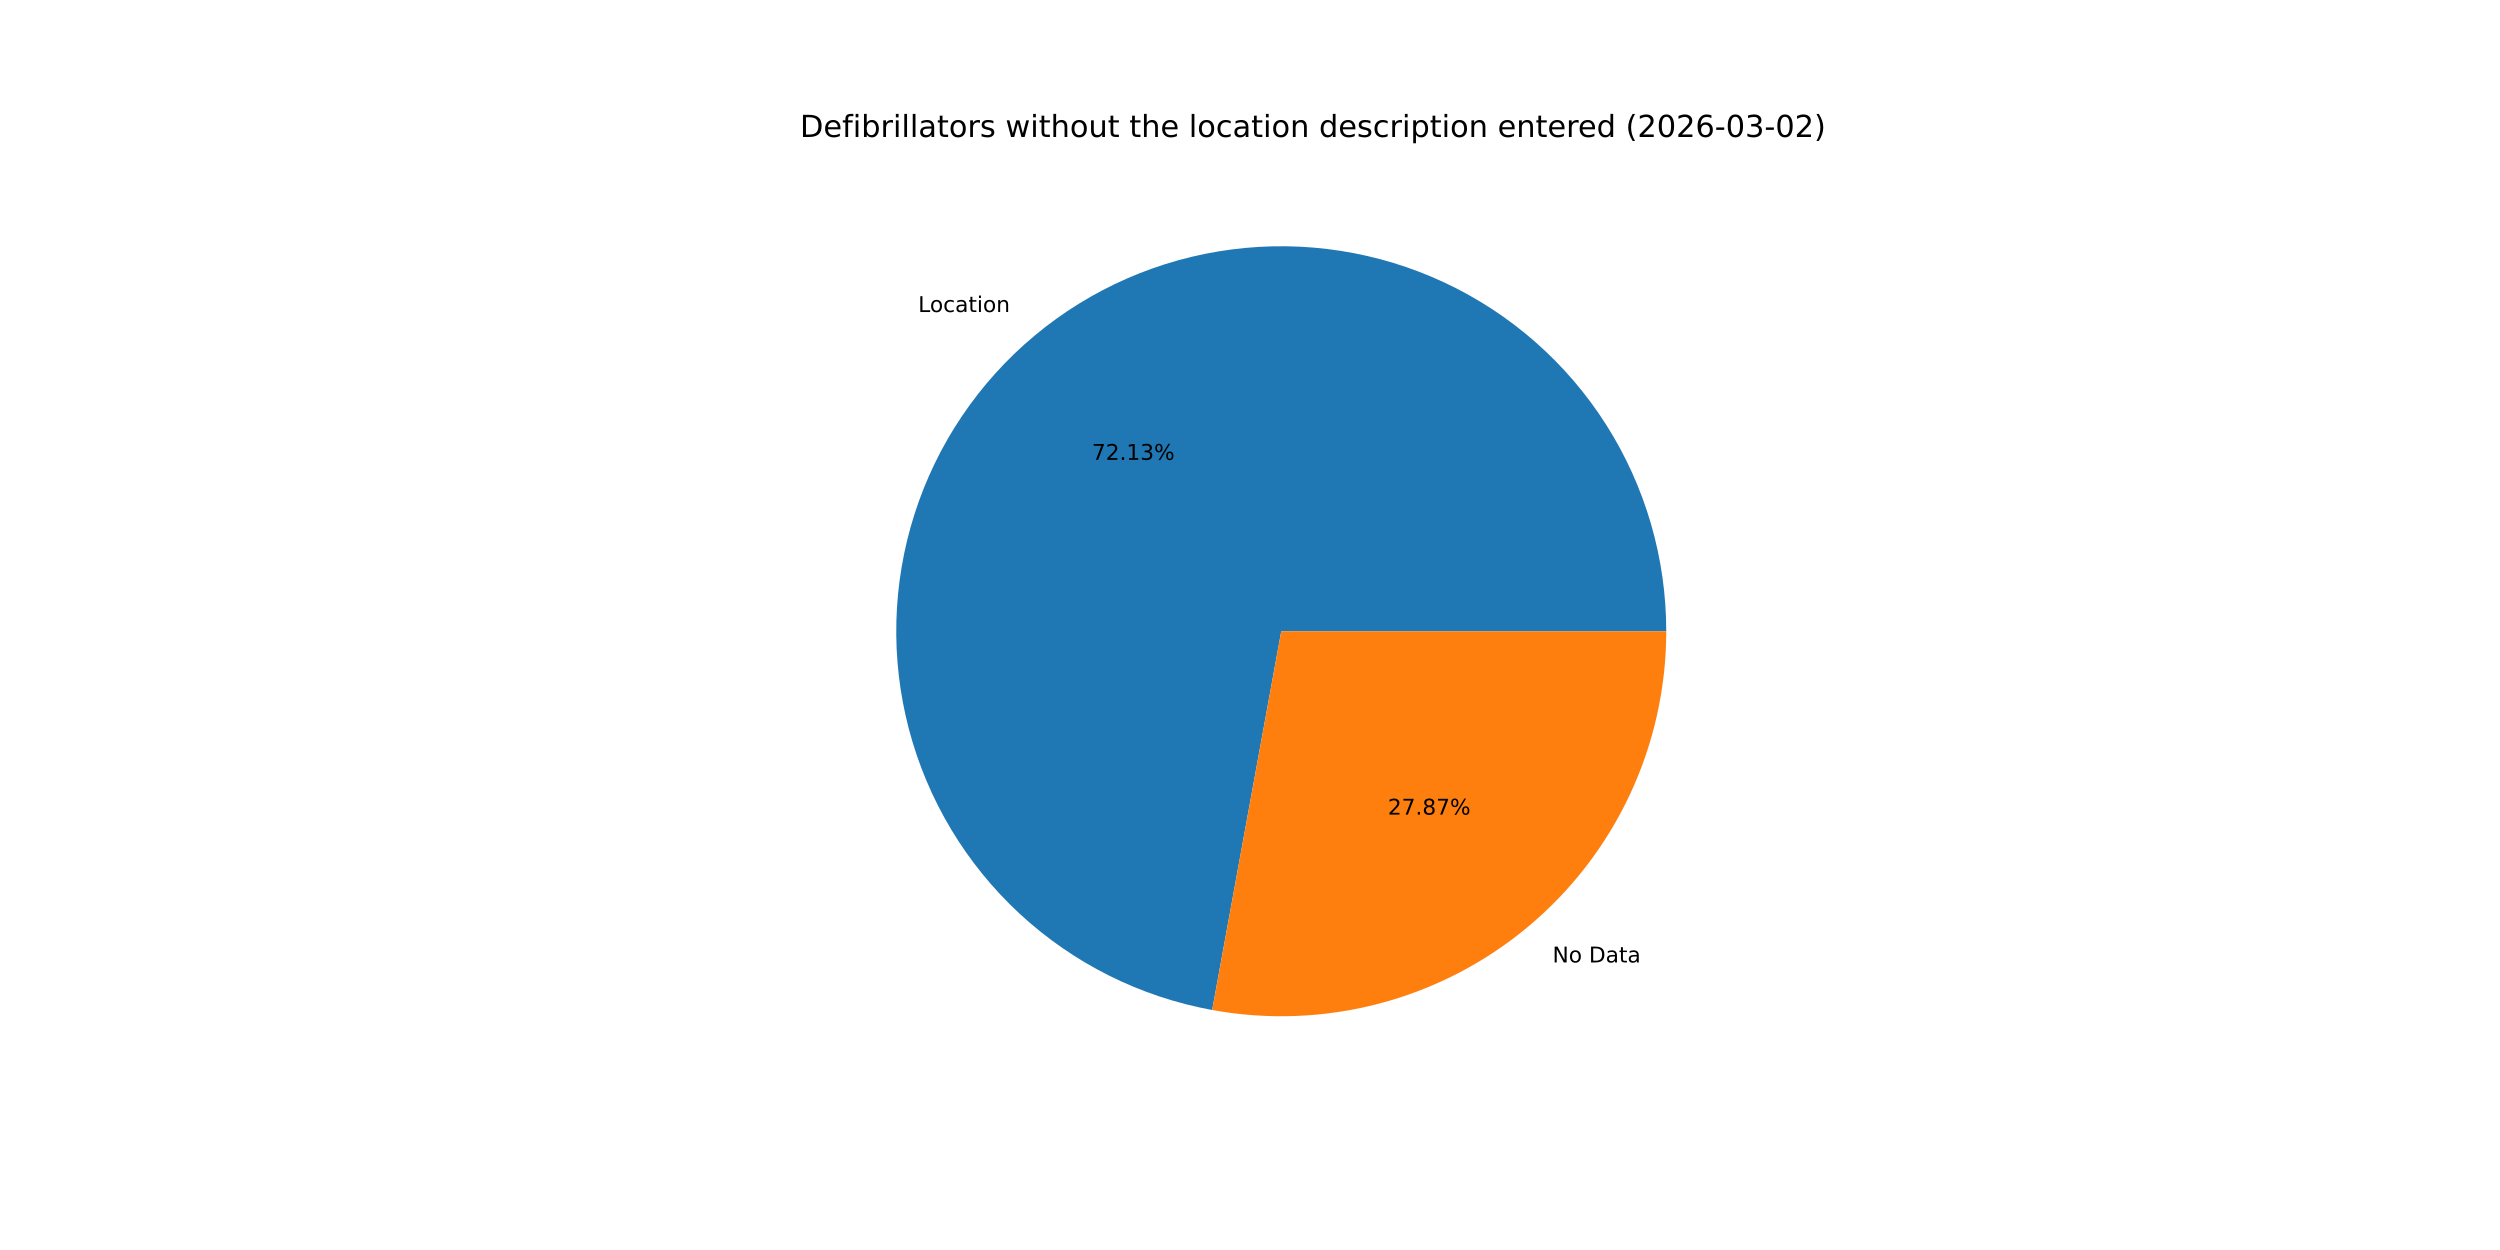
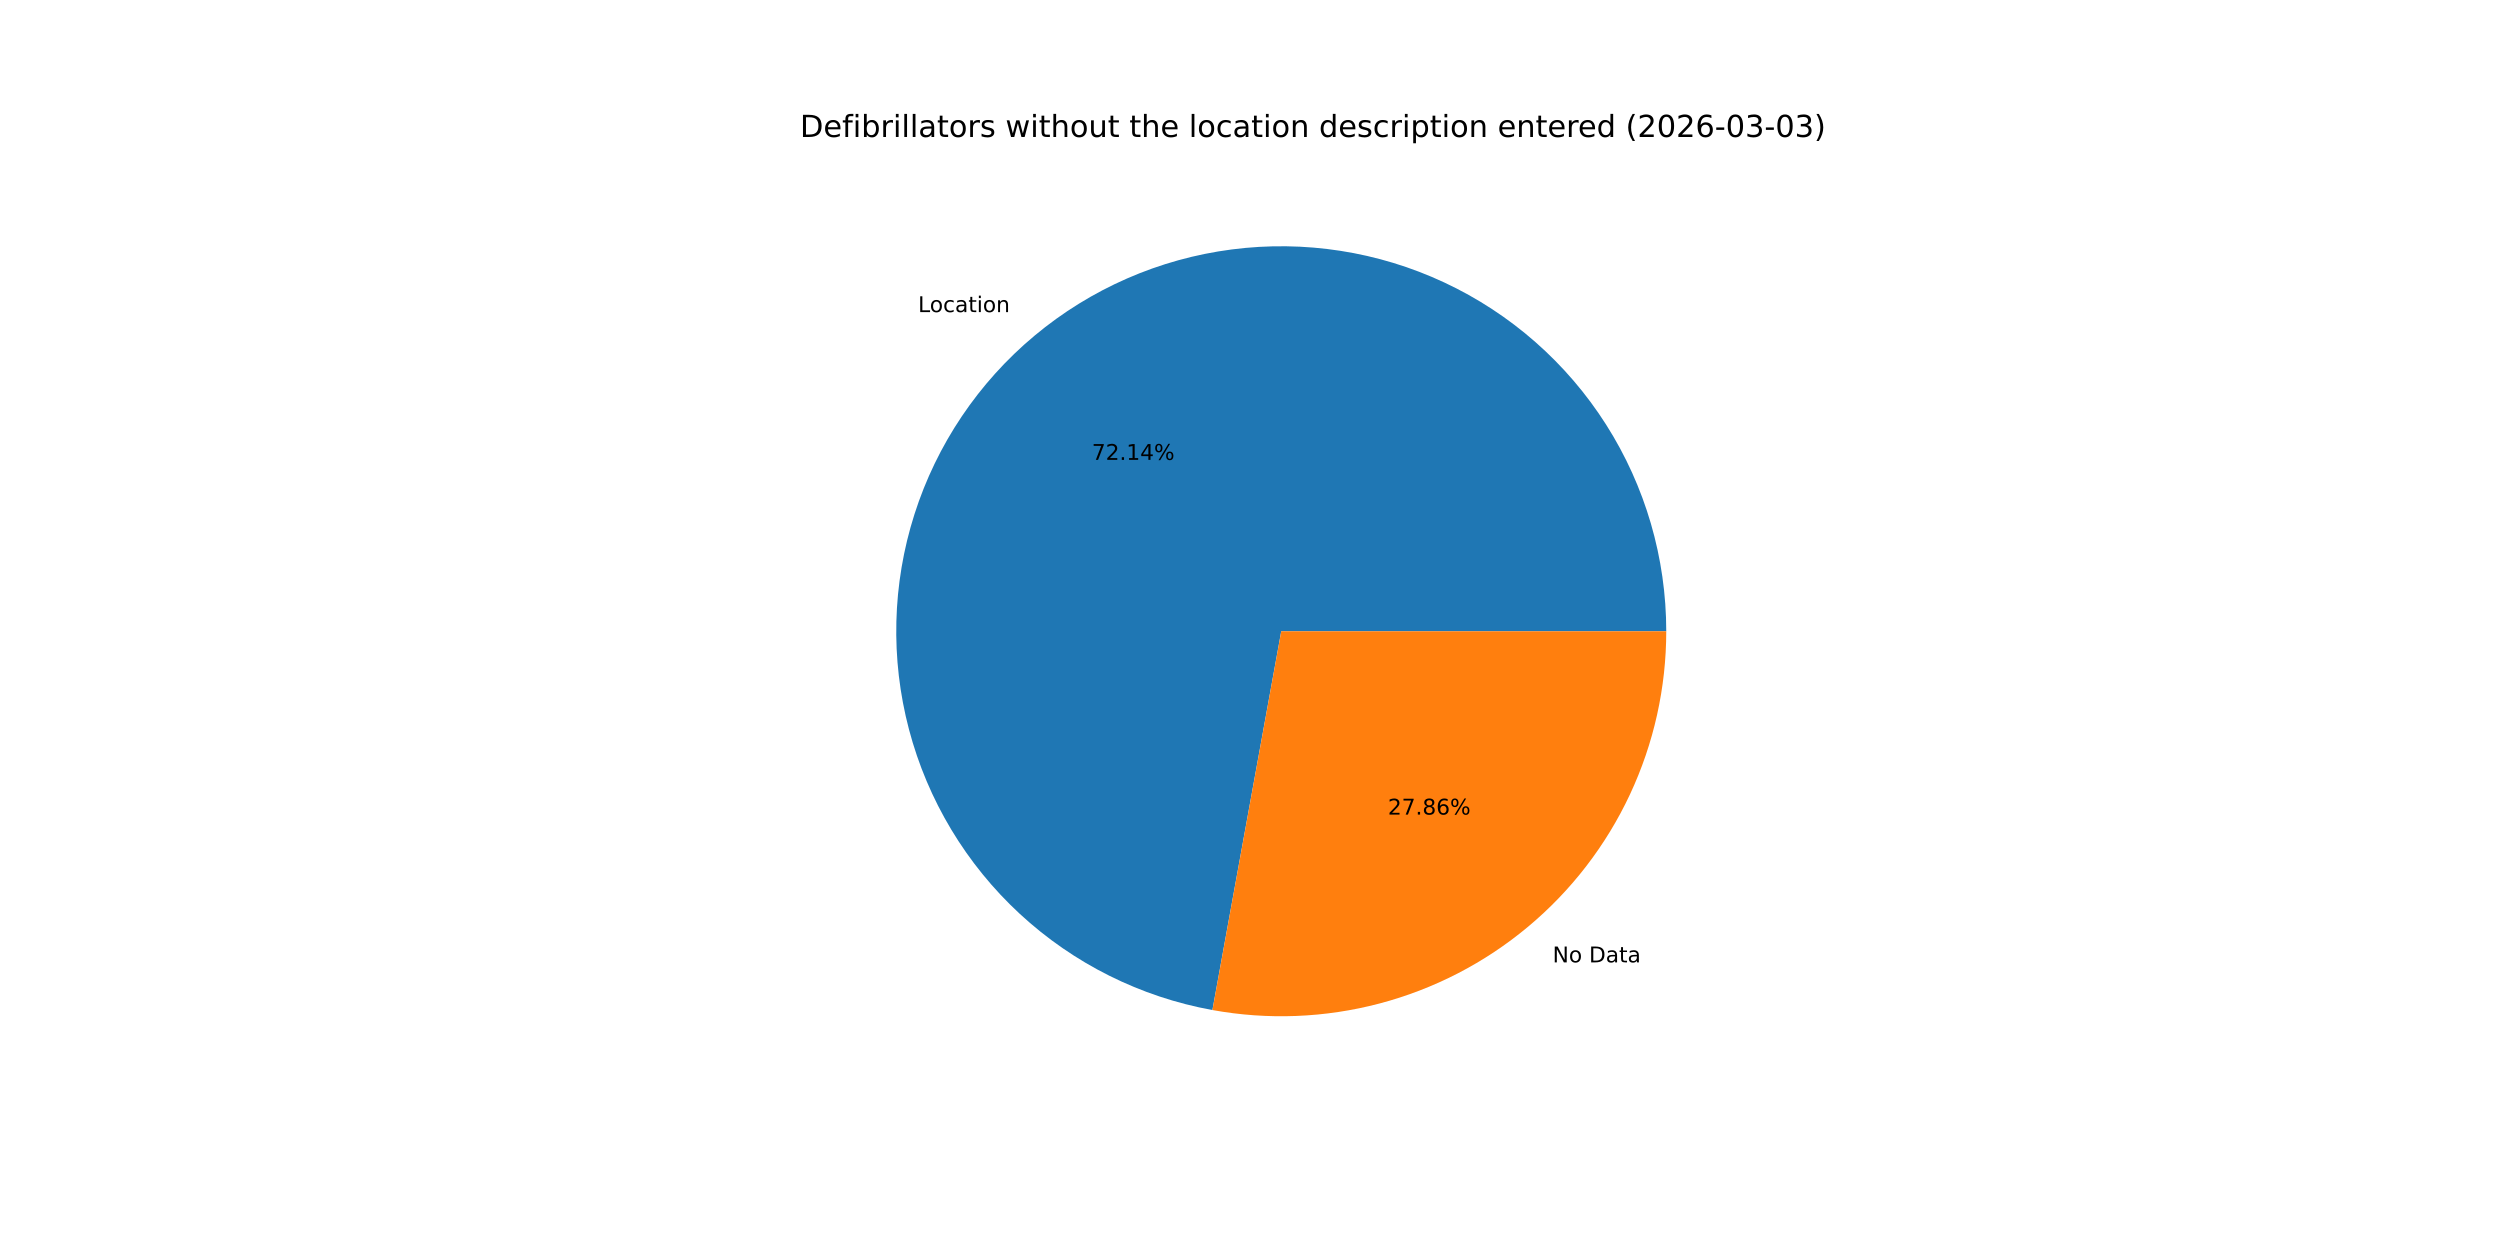
<svg xmlns="http://www.w3.org/2000/svg" xmlns:xlink="http://www.w3.org/1999/xlink" width="1152pt" height="576pt" viewBox="0 0 1152 576" version="1.1">
  <defs>
    <style type="text/css">*{stroke-linejoin: round; stroke-linecap: butt}</style>
  </defs>
  <g id="figure_1">
    <g id="patch_1">
      <path d="M 0 576  L 1152 576  L 1152 0  L 0 0  z " style="fill: #ffffff" />
    </g>
    <g id="axes_1">
      <g id="patch_2">
-         <path d="M 767.808 290.88  C 767.808 257.157 758.193 224.123 740.094 195.668  C 721.995 167.213 696.153 144.5 665.61 130.203  C 635.068 115.907 601.073 110.611 567.629 114.939  C 534.185 119.268 502.658 133.044 476.761 154.645  C 450.865 176.247 431.657 204.791 421.399 236.916  C 411.141 269.041 410.252 303.434 418.838 336.046  C 427.423 368.658 445.132 398.155 469.878 421.065  C 494.625 443.975 525.398 459.36 558.574 465.41  L 590.4 290.88  z " style="fill: #1f77b4" />
+         <path d="M 767.808 290.88  C 767.808 257.152 758.19 224.114 740.087 195.657  C 721.983 167.199 696.135 144.486 665.586 130.192  C 635.037 115.898 601.036 110.608 567.589 114.945  C 534.141 119.281 502.614 133.068 476.72 154.68  C 450.827 176.292 431.626 204.846 421.378 236.979  C 411.131 269.113 410.257 303.511 418.858 336.124  C 427.46 368.736 445.185 398.229 469.947 421.129  C 494.709 444.029 525.496 459.399 558.68 465.429  L 590.4 290.88  z " style="fill: #1f77b4" />
      </g>
      <g id="patch_3">
-         <path d="M 558.574 465.41  C 584.145 470.073 610.43 469.06 635.566 462.442  C 660.702 455.825 684.079 443.764 704.039 427.115  C 723.998 410.465 740.058 389.631 751.077 366.09  C 762.096 342.549 767.808 316.872 767.808 290.88  L 590.4 290.88  z " style="fill: #ff7f0e" />
+         <path d="M 558.68 465.429  C 584.244 470.075 610.52 469.048 635.644 462.422  C 660.768 455.795 684.132 443.73 704.08 427.08  C 724.028 410.431 740.076 389.6 751.088 366.066  C 762.1 342.532 767.808 316.863 767.808 290.88  L 590.4 290.88  z " style="fill: #ff7f0e" />
      </g>
      <g id="matplotlib.axis_1" />
      <g id="matplotlib.axis_2" />
      <g id="text_1">
-         <g transform="translate(423.1007 143.7813) scale(0.1 -0.1)">
+         <g transform="translate(423.0553 143.8191) scale(0.1 -0.1)">
          <defs>
            <path id="DejaVuSans-4c" d="M 628 4666  L 1259 4666  L 1259 531  L 3531 531  L 3531 0  L 628 0  L 628 4666  z " transform="scale(0.015625)" />
            <path id="DejaVuSans-6f" d="M 1959 3097  Q 1497 3097 1228 2736  Q 959 2375 959 1747  Q 959 1119 1226 758  Q 1494 397 1959 397  Q 2419 397 2687 759  Q 2956 1122 2956 1747  Q 2956 2369 2687 2733  Q 2419 3097 1959 3097  z M 1959 3584  Q 2709 3584 3137 3096  Q 3566 2609 3566 1747  Q 3566 888 3137 398  Q 2709 -91 1959 -91  Q 1206 -91 779 398  Q 353 888 353 1747  Q 353 2609 779 3096  Q 1206 3584 1959 3584  z " transform="scale(0.015625)" />
            <path id="DejaVuSans-63" d="M 3122 3366  L 3122 2828  Q 2878 2963 2633 3030  Q 2388 3097 2138 3097  Q 1578 3097 1268 2742  Q 959 2388 959 1747  Q 959 1106 1268 751  Q 1578 397 2138 397  Q 2388 397 2633 464  Q 2878 531 3122 666  L 3122 134  Q 2881 22 2623 -34  Q 2366 -91 2075 -91  Q 1284 -91 818 406  Q 353 903 353 1747  Q 353 2603 823 3093  Q 1294 3584 2113 3584  Q 2378 3584 2631 3529  Q 2884 3475 3122 3366  z " transform="scale(0.015625)" />
            <path id="DejaVuSans-61" d="M 2194 1759  Q 1497 1759 1228 1600  Q 959 1441 959 1056  Q 959 750 1161 570  Q 1363 391 1709 391  Q 2188 391 2477 730  Q 2766 1069 2766 1631  L 2766 1759  L 2194 1759  z M 3341 1997  L 3341 0  L 2766 0  L 2766 531  Q 2569 213 2275 61  Q 1981 -91 1556 -91  Q 1019 -91 701 211  Q 384 513 384 1019  Q 384 1609 779 1909  Q 1175 2209 1959 2209  L 2766 2209  L 2766 2266  Q 2766 2663 2505 2880  Q 2244 3097 1772 3097  Q 1472 3097 1187 3025  Q 903 2953 641 2809  L 641 3341  Q 956 3463 1253 3523  Q 1550 3584 1831 3584  Q 2591 3584 2966 3190  Q 3341 2797 3341 1997  z " transform="scale(0.015625)" />
            <path id="DejaVuSans-74" d="M 1172 4494  L 1172 3500  L 2356 3500  L 2356 3053  L 1172 3053  L 1172 1153  Q 1172 725 1289 603  Q 1406 481 1766 481  L 2356 481  L 2356 0  L 1766 0  Q 1100 0 847 248  Q 594 497 594 1153  L 594 3053  L 172 3053  L 172 3500  L 594 3500  L 594 4494  L 1172 4494  z " transform="scale(0.015625)" />
            <path id="DejaVuSans-69" d="M 603 3500  L 1178 3500  L 1178 0  L 603 0  L 603 3500  z M 603 4863  L 1178 4863  L 1178 4134  L 603 4134  L 603 4863  z " transform="scale(0.015625)" />
            <path id="DejaVuSans-6e" d="M 3513 2113  L 3513 0  L 2938 0  L 2938 2094  Q 2938 2591 2744 2837  Q 2550 3084 2163 3084  Q 1697 3084 1428 2787  Q 1159 2491 1159 1978  L 1159 0  L 581 0  L 581 3500  L 1159 3500  L 1159 2956  Q 1366 3272 1645 3428  Q 1925 3584 2291 3584  Q 2894 3584 3203 3211  Q 3513 2838 3513 2113  z " transform="scale(0.015625)" />
          </defs>
          <use xlink:href="#DejaVuSans-4c" />
          <use xlink:href="#DejaVuSans-6f" x="53.963" />
          <use xlink:href="#DejaVuSans-63" x="115.145" />
          <use xlink:href="#DejaVuSans-61" x="170.125" />
          <use xlink:href="#DejaVuSans-74" x="231.404" />
          <use xlink:href="#DejaVuSans-69" x="270.613" />
          <use xlink:href="#DejaVuSans-6f" x="298.396" />
          <use xlink:href="#DejaVuSans-6e" x="359.578" />
        </g>
      </g>
      <g id="text_2">
-         <g transform="translate(503.152 211.8986) scale(0.1 -0.1)">
+         <g transform="translate(503.1273 211.9192) scale(0.1 -0.1)">
          <defs>
            <path id="DejaVuSans-37" d="M 525 4666  L 3525 4666  L 3525 4397  L 1831 0  L 1172 0  L 2766 4134  L 525 4134  L 525 4666  z " transform="scale(0.015625)" />
            <path id="DejaVuSans-32" d="M 1228 531  L 3431 531  L 3431 0  L 469 0  L 469 531  Q 828 903 1448 1529  Q 2069 2156 2228 2338  Q 2531 2678 2651 2914  Q 2772 3150 2772 3378  Q 2772 3750 2511 3984  Q 2250 4219 1831 4219  Q 1534 4219 1204 4116  Q 875 4013 500 3803  L 500 4441  Q 881 4594 1212 4672  Q 1544 4750 1819 4750  Q 2544 4750 2975 4387  Q 3406 4025 3406 3419  Q 3406 3131 3298 2873  Q 3191 2616 2906 2266  Q 2828 2175 2409 1742  Q 1991 1309 1228 531  z " transform="scale(0.015625)" />
            <path id="DejaVuSans-2e" d="M 684 794  L 1344 794  L 1344 0  L 684 0  L 684 794  z " transform="scale(0.015625)" />
            <path id="DejaVuSans-31" d="M 794 531  L 1825 531  L 1825 4091  L 703 3866  L 703 4441  L 1819 4666  L 2450 4666  L 2450 531  L 3481 531  L 3481 0  L 794 0  L 794 531  z " transform="scale(0.015625)" />
-             <path id="DejaVuSans-33" d="M 2597 2516  Q 3050 2419 3304 2112  Q 3559 1806 3559 1356  Q 3559 666 3084 287  Q 2609 -91 1734 -91  Q 1441 -91 1130 -33  Q 819 25 488 141  L 488 750  Q 750 597 1062 519  Q 1375 441 1716 441  Q 2309 441 2620 675  Q 2931 909 2931 1356  Q 2931 1769 2642 2001  Q 2353 2234 1838 2234  L 1294 2234  L 1294 2753  L 1863 2753  Q 2328 2753 2575 2939  Q 2822 3125 2822 3475  Q 2822 3834 2567 4026  Q 2313 4219 1838 4219  Q 1578 4219 1281 4162  Q 984 4106 628 3988  L 628 4550  Q 988 4650 1302 4700  Q 1616 4750 1894 4750  Q 2613 4750 3031 4423  Q 3450 4097 3450 3541  Q 3450 3153 3228 2886  Q 3006 2619 2597 2516  z " transform="scale(0.015625)" />
+             <path id="DejaVuSans-34" d="M 2419 4116  L 825 1625  L 2419 1625  L 2419 4116  z M 2253 4666  L 3047 4666  L 3047 1625  L 3713 1625  L 3713 1100  L 3047 1100  L 3047 0  L 2419 0  L 2419 1100  L 313 1100  L 313 1709  L 2253 4666  z " transform="scale(0.015625)" />
            <path id="DejaVuSans-25" d="M 4653 2053  Q 4381 2053 4226 1822  Q 4072 1591 4072 1178  Q 4072 772 4226 539  Q 4381 306 4653 306  Q 4919 306 5073 539  Q 5228 772 5228 1178  Q 5228 1588 5073 1820  Q 4919 2053 4653 2053  z M 4653 2450  Q 5147 2450 5437 2106  Q 5728 1763 5728 1178  Q 5728 594 5436 251  Q 5144 -91 4653 -91  Q 4153 -91 3862 251  Q 3572 594 3572 1178  Q 3572 1766 3864 2108  Q 4156 2450 4653 2450  z M 1428 4353  Q 1159 4353 1004 4120  Q 850 3888 850 3481  Q 850 3069 1003 2837  Q 1156 2606 1428 2606  Q 1700 2606 1854 2837  Q 2009 3069 2009 3481  Q 2009 3884 1853 4118  Q 1697 4353 1428 4353  z M 4250 4750  L 4750 4750  L 1831 -91  L 1331 -91  L 4250 4750  z M 1428 4750  Q 1922 4750 2215 4408  Q 2509 4066 2509 3481  Q 2509 2891 2217 2550  Q 1925 2209 1428 2209  Q 931 2209 642 2551  Q 353 2894 353 3481  Q 353 4063 643 4406  Q 934 4750 1428 4750  z " transform="scale(0.015625)" />
          </defs>
          <use xlink:href="#DejaVuSans-37" />
          <use xlink:href="#DejaVuSans-32" x="63.623" />
          <use xlink:href="#DejaVuSans-2e" x="127.246" />
          <use xlink:href="#DejaVuSans-31" x="159.033" />
-           <use xlink:href="#DejaVuSans-33" x="222.656" />
+           <use xlink:href="#DejaVuSans-34" x="222.656" />
          <use xlink:href="#DejaVuSans-25" x="286.279" />
        </g>
      </g>
      <g id="text_3">
-         <g transform="translate(715.4025 443.4974) scale(0.1 -0.1)">
+         <g transform="translate(715.4477 443.4597) scale(0.1 -0.1)">
          <defs>
            <path id="DejaVuSans-4e" d="M 628 4666  L 1478 4666  L 3547 763  L 3547 4666  L 4159 4666  L 4159 0  L 3309 0  L 1241 3903  L 1241 0  L 628 0  L 628 4666  z " transform="scale(0.015625)" />
            <path id="DejaVuSans-20" transform="scale(0.015625)" />
            <path id="DejaVuSans-44" d="M 1259 4147  L 1259 519  L 2022 519  Q 2988 519 3436 956  Q 3884 1394 3884 2338  Q 3884 3275 3436 3711  Q 2988 4147 2022 4147  L 1259 4147  z M 628 4666  L 1925 4666  Q 3281 4666 3915 4102  Q 4550 3538 4550 2338  Q 4550 1131 3912 565  Q 3275 0 1925 0  L 628 0  L 628 4666  z " transform="scale(0.015625)" />
          </defs>
          <use xlink:href="#DejaVuSans-4e" />
          <use xlink:href="#DejaVuSans-6f" x="74.805" />
          <use xlink:href="#DejaVuSans-20" x="135.986" />
          <use xlink:href="#DejaVuSans-44" x="167.773" />
          <use xlink:href="#DejaVuSans-61" x="244.775" />
          <use xlink:href="#DejaVuSans-74" x="306.055" />
          <use xlink:href="#DejaVuSans-61" x="345.264" />
        </g>
      </g>
      <g id="text_4">
-         <g transform="translate(639.5183 375.3801) scale(0.1 -0.1)">
+         <g transform="translate(639.543 375.3595) scale(0.1 -0.1)">
          <defs>
            <path id="DejaVuSans-38" d="M 2034 2216  Q 1584 2216 1326 1975  Q 1069 1734 1069 1313  Q 1069 891 1326 650  Q 1584 409 2034 409  Q 2484 409 2743 651  Q 3003 894 3003 1313  Q 3003 1734 2745 1975  Q 2488 2216 2034 2216  z M 1403 2484  Q 997 2584 770 2862  Q 544 3141 544 3541  Q 544 4100 942 4425  Q 1341 4750 2034 4750  Q 2731 4750 3128 4425  Q 3525 4100 3525 3541  Q 3525 3141 3298 2862  Q 3072 2584 2669 2484  Q 3125 2378 3379 2068  Q 3634 1759 3634 1313  Q 3634 634 3220 271  Q 2806 -91 2034 -91  Q 1263 -91 848 271  Q 434 634 434 1313  Q 434 1759 690 2068  Q 947 2378 1403 2484  z M 1172 3481  Q 1172 3119 1398 2916  Q 1625 2713 2034 2713  Q 2441 2713 2670 2916  Q 2900 3119 2900 3481  Q 2900 3844 2670 4047  Q 2441 4250 2034 4250  Q 1625 4250 1398 4047  Q 1172 3844 1172 3481  z " transform="scale(0.015625)" />
+             <path id="DejaVuSans-36" d="M 2113 2584  Q 1688 2584 1439 2293  Q 1191 2003 1191 1497  Q 1191 994 1439 701  Q 1688 409 2113 409  Q 2538 409 2786 701  Q 3034 994 3034 1497  Q 3034 2003 2786 2293  Q 2538 2584 2113 2584  z M 3366 4563  L 3366 3988  Q 3128 4100 2886 4159  Q 2644 4219 2406 4219  Q 1781 4219 1451 3797  Q 1122 3375 1075 2522  Q 1259 2794 1537 2939  Q 1816 3084 2150 3084  Q 2853 3084 3261 2657  Q 3669 2231 3669 1497  Q 3669 778 3244 343  Q 2819 -91 2113 -91  Q 1303 -91 875 529  Q 447 1150 447 2328  Q 447 3434 972 4092  Q 1497 4750 2381 4750  Q 2619 4750 2861 4703  Q 3103 4656 3366 4563  z " transform="scale(0.015625)" />
          </defs>
          <use xlink:href="#DejaVuSans-32" />
          <use xlink:href="#DejaVuSans-37" x="63.623" />
          <use xlink:href="#DejaVuSans-2e" x="127.246" />
          <use xlink:href="#DejaVuSans-38" x="159.033" />
-           <use xlink:href="#DejaVuSans-37" x="222.656" />
+           <use xlink:href="#DejaVuSans-36" x="222.656" />
          <use xlink:href="#DejaVuSans-25" x="286.279" />
        </g>
      </g>
      <g id="text_5">
        <g transform="translate(368.64 63.12) scale(0.14 -0.14)">
          <defs>
            <path id="DejaVuSans-65" d="M 3597 1894  L 3597 1613  L 953 1613  Q 991 1019 1311 708  Q 1631 397 2203 397  Q 2534 397 2845 478  Q 3156 559 3463 722  L 3463 178  Q 3153 47 2828 -22  Q 2503 -91 2169 -91  Q 1331 -91 842 396  Q 353 884 353 1716  Q 353 2575 817 3079  Q 1281 3584 2069 3584  Q 2775 3584 3186 3129  Q 3597 2675 3597 1894  z M 3022 2063  Q 3016 2534 2758 2815  Q 2500 3097 2075 3097  Q 1594 3097 1305 2825  Q 1016 2553 972 2059  L 3022 2063  z " transform="scale(0.015625)" />
            <path id="DejaVuSans-66" d="M 2375 4863  L 2375 4384  L 1825 4384  Q 1516 4384 1395 4259  Q 1275 4134 1275 3809  L 1275 3500  L 2222 3500  L 2222 3053  L 1275 3053  L 1275 0  L 697 0  L 697 3053  L 147 3053  L 147 3500  L 697 3500  L 697 3744  Q 697 4328 969 4595  Q 1241 4863 1831 4863  L 2375 4863  z " transform="scale(0.015625)" />
            <path id="DejaVuSans-62" d="M 3116 1747  Q 3116 2381 2855 2742  Q 2594 3103 2138 3103  Q 1681 3103 1420 2742  Q 1159 2381 1159 1747  Q 1159 1113 1420 752  Q 1681 391 2138 391  Q 2594 391 2855 752  Q 3116 1113 3116 1747  z M 1159 2969  Q 1341 3281 1617 3432  Q 1894 3584 2278 3584  Q 2916 3584 3314 3078  Q 3713 2572 3713 1747  Q 3713 922 3314 415  Q 2916 -91 2278 -91  Q 1894 -91 1617 61  Q 1341 213 1159 525  L 1159 0  L 581 0  L 581 4863  L 1159 4863  L 1159 2969  z " transform="scale(0.015625)" />
            <path id="DejaVuSans-72" d="M 2631 2963  Q 2534 3019 2420 3045  Q 2306 3072 2169 3072  Q 1681 3072 1420 2755  Q 1159 2438 1159 1844  L 1159 0  L 581 0  L 581 3500  L 1159 3500  L 1159 2956  Q 1341 3275 1631 3429  Q 1922 3584 2338 3584  Q 2397 3584 2469 3576  Q 2541 3569 2628 3553  L 2631 2963  z " transform="scale(0.015625)" />
            <path id="DejaVuSans-6c" d="M 603 4863  L 1178 4863  L 1178 0  L 603 0  L 603 4863  z " transform="scale(0.015625)" />
            <path id="DejaVuSans-73" d="M 2834 3397  L 2834 2853  Q 2591 2978 2328 3040  Q 2066 3103 1784 3103  Q 1356 3103 1142 2972  Q 928 2841 928 2578  Q 928 2378 1081 2264  Q 1234 2150 1697 2047  L 1894 2003  Q 2506 1872 2764 1633  Q 3022 1394 3022 966  Q 3022 478 2636 193  Q 2250 -91 1575 -91  Q 1294 -91 989 -36  Q 684 19 347 128  L 347 722  Q 666 556 975 473  Q 1284 391 1588 391  Q 1994 391 2212 530  Q 2431 669 2431 922  Q 2431 1156 2273 1281  Q 2116 1406 1581 1522  L 1381 1569  Q 847 1681 609 1914  Q 372 2147 372 2553  Q 372 3047 722 3315  Q 1072 3584 1716 3584  Q 2034 3584 2315 3537  Q 2597 3491 2834 3397  z " transform="scale(0.015625)" />
            <path id="DejaVuSans-77" d="M 269 3500  L 844 3500  L 1563 769  L 2278 3500  L 2956 3500  L 3675 769  L 4391 3500  L 4966 3500  L 4050 0  L 3372 0  L 2619 2869  L 1863 0  L 1184 0  L 269 3500  z " transform="scale(0.015625)" />
            <path id="DejaVuSans-68" d="M 3513 2113  L 3513 0  L 2938 0  L 2938 2094  Q 2938 2591 2744 2837  Q 2550 3084 2163 3084  Q 1697 3084 1428 2787  Q 1159 2491 1159 1978  L 1159 0  L 581 0  L 581 4863  L 1159 4863  L 1159 2956  Q 1366 3272 1645 3428  Q 1925 3584 2291 3584  Q 2894 3584 3203 3211  Q 3513 2838 3513 2113  z " transform="scale(0.015625)" />
            <path id="DejaVuSans-75" d="M 544 1381  L 544 3500  L 1119 3500  L 1119 1403  Q 1119 906 1312 657  Q 1506 409 1894 409  Q 2359 409 2629 706  Q 2900 1003 2900 1516  L 2900 3500  L 3475 3500  L 3475 0  L 2900 0  L 2900 538  Q 2691 219 2414 64  Q 2138 -91 1772 -91  Q 1169 -91 856 284  Q 544 659 544 1381  z M 1991 3584  L 1991 3584  z " transform="scale(0.015625)" />
            <path id="DejaVuSans-64" d="M 2906 2969  L 2906 4863  L 3481 4863  L 3481 0  L 2906 0  L 2906 525  Q 2725 213 2448 61  Q 2172 -91 1784 -91  Q 1150 -91 751 415  Q 353 922 353 1747  Q 353 2572 751 3078  Q 1150 3584 1784 3584  Q 2172 3584 2448 3432  Q 2725 3281 2906 2969  z M 947 1747  Q 947 1113 1208 752  Q 1469 391 1925 391  Q 2381 391 2643 752  Q 2906 1113 2906 1747  Q 2906 2381 2643 2742  Q 2381 3103 1925 3103  Q 1469 3103 1208 2742  Q 947 2381 947 1747  z " transform="scale(0.015625)" />
            <path id="DejaVuSans-70" d="M 1159 525  L 1159 -1331  L 581 -1331  L 581 3500  L 1159 3500  L 1159 2969  Q 1341 3281 1617 3432  Q 1894 3584 2278 3584  Q 2916 3584 3314 3078  Q 3713 2572 3713 1747  Q 3713 922 3314 415  Q 2916 -91 2278 -91  Q 1894 -91 1617 61  Q 1341 213 1159 525  z M 3116 1747  Q 3116 2381 2855 2742  Q 2594 3103 2138 3103  Q 1681 3103 1420 2742  Q 1159 2381 1159 1747  Q 1159 1113 1420 752  Q 1681 391 2138 391  Q 2594 391 2855 752  Q 3116 1113 3116 1747  z " transform="scale(0.015625)" />
            <path id="DejaVuSans-28" d="M 1984 4856  Q 1566 4138 1362 3434  Q 1159 2731 1159 2009  Q 1159 1288 1364 580  Q 1569 -128 1984 -844  L 1484 -844  Q 1016 -109 783 600  Q 550 1309 550 2009  Q 550 2706 781 3412  Q 1013 4119 1484 4856  L 1984 4856  z " transform="scale(0.015625)" />
            <path id="DejaVuSans-30" d="M 2034 4250  Q 1547 4250 1301 3770  Q 1056 3291 1056 2328  Q 1056 1369 1301 889  Q 1547 409 2034 409  Q 2525 409 2770 889  Q 3016 1369 3016 2328  Q 3016 3291 2770 3770  Q 2525 4250 2034 4250  z M 2034 4750  Q 2819 4750 3233 4129  Q 3647 3509 3647 2328  Q 3647 1150 3233 529  Q 2819 -91 2034 -91  Q 1250 -91 836 529  Q 422 1150 422 2328  Q 422 3509 836 4129  Q 1250 4750 2034 4750  z " transform="scale(0.015625)" />
-             <path id="DejaVuSans-36" d="M 2113 2584  Q 1688 2584 1439 2293  Q 1191 2003 1191 1497  Q 1191 994 1439 701  Q 1688 409 2113 409  Q 2538 409 2786 701  Q 3034 994 3034 1497  Q 3034 2003 2786 2293  Q 2538 2584 2113 2584  z M 3366 4563  L 3366 3988  Q 3128 4100 2886 4159  Q 2644 4219 2406 4219  Q 1781 4219 1451 3797  Q 1122 3375 1075 2522  Q 1259 2794 1537 2939  Q 1816 3084 2150 3084  Q 2853 3084 3261 2657  Q 3669 2231 3669 1497  Q 3669 778 3244 343  Q 2819 -91 2113 -91  Q 1303 -91 875 529  Q 447 1150 447 2328  Q 447 3434 972 4092  Q 1497 4750 2381 4750  Q 2619 4750 2861 4703  Q 3103 4656 3366 4563  z " transform="scale(0.015625)" />
            <path id="DejaVuSans-2d" d="M 313 2009  L 1997 2009  L 1997 1497  L 313 1497  L 313 2009  z " transform="scale(0.015625)" />
+             <path id="DejaVuSans-33" d="M 2597 2516  Q 3050 2419 3304 2112  Q 3559 1806 3559 1356  Q 3559 666 3084 287  Q 2609 -91 1734 -91  Q 1441 -91 1130 -33  Q 819 25 488 141  L 488 750  Q 750 597 1062 519  Q 1375 441 1716 441  Q 2309 441 2620 675  Q 2931 909 2931 1356  Q 2931 1769 2642 2001  Q 2353 2234 1838 2234  L 1294 2234  L 1294 2753  L 1863 2753  Q 2328 2753 2575 2939  Q 2822 3125 2822 3475  Q 2822 3834 2567 4026  Q 2313 4219 1838 4219  Q 1578 4219 1281 4162  Q 984 4106 628 3988  L 628 4550  Q 988 4650 1302 4700  Q 1616 4750 1894 4750  Q 2613 4750 3031 4423  Q 3450 4097 3450 3541  Q 3450 3153 3228 2886  Q 3006 2619 2597 2516  z " transform="scale(0.015625)" />
            <path id="DejaVuSans-29" d="M 513 4856  L 1013 4856  Q 1481 4119 1714 3412  Q 1947 2706 1947 2009  Q 1947 1309 1714 600  Q 1481 -109 1013 -844  L 513 -844  Q 928 -128 1133 580  Q 1338 1288 1338 2009  Q 1338 2731 1133 3434  Q 928 4138 513 4856  z " transform="scale(0.015625)" />
          </defs>
          <use xlink:href="#DejaVuSans-44" />
          <use xlink:href="#DejaVuSans-65" x="77.002" />
          <use xlink:href="#DejaVuSans-66" x="138.525" />
          <use xlink:href="#DejaVuSans-69" x="173.73" />
          <use xlink:href="#DejaVuSans-62" x="201.514" />
          <use xlink:href="#DejaVuSans-72" x="264.99" />
          <use xlink:href="#DejaVuSans-69" x="306.104" />
          <use xlink:href="#DejaVuSans-6c" x="333.887" />
          <use xlink:href="#DejaVuSans-6c" x="361.67" />
          <use xlink:href="#DejaVuSans-61" x="389.453" />
          <use xlink:href="#DejaVuSans-74" x="450.732" />
          <use xlink:href="#DejaVuSans-6f" x="489.941" />
          <use xlink:href="#DejaVuSans-72" x="551.123" />
          <use xlink:href="#DejaVuSans-73" x="592.236" />
          <use xlink:href="#DejaVuSans-20" x="644.336" />
          <use xlink:href="#DejaVuSans-77" x="676.123" />
          <use xlink:href="#DejaVuSans-69" x="757.91" />
          <use xlink:href="#DejaVuSans-74" x="785.693" />
          <use xlink:href="#DejaVuSans-68" x="824.902" />
          <use xlink:href="#DejaVuSans-6f" x="888.281" />
          <use xlink:href="#DejaVuSans-75" x="949.463" />
          <use xlink:href="#DejaVuSans-74" x="1012.842" />
          <use xlink:href="#DejaVuSans-20" x="1052.051" />
          <use xlink:href="#DejaVuSans-74" x="1083.838" />
          <use xlink:href="#DejaVuSans-68" x="1123.047" />
          <use xlink:href="#DejaVuSans-65" x="1186.426" />
          <use xlink:href="#DejaVuSans-20" x="1247.949" />
          <use xlink:href="#DejaVuSans-6c" x="1279.736" />
          <use xlink:href="#DejaVuSans-6f" x="1307.52" />
          <use xlink:href="#DejaVuSans-63" x="1368.701" />
          <use xlink:href="#DejaVuSans-61" x="1423.682" />
          <use xlink:href="#DejaVuSans-74" x="1484.961" />
          <use xlink:href="#DejaVuSans-69" x="1524.17" />
          <use xlink:href="#DejaVuSans-6f" x="1551.953" />
          <use xlink:href="#DejaVuSans-6e" x="1613.135" />
          <use xlink:href="#DejaVuSans-20" x="1676.514" />
          <use xlink:href="#DejaVuSans-64" x="1708.301" />
          <use xlink:href="#DejaVuSans-65" x="1771.777" />
          <use xlink:href="#DejaVuSans-73" x="1833.301" />
          <use xlink:href="#DejaVuSans-63" x="1885.4" />
          <use xlink:href="#DejaVuSans-72" x="1940.381" />
          <use xlink:href="#DejaVuSans-69" x="1981.494" />
          <use xlink:href="#DejaVuSans-70" x="2009.277" />
          <use xlink:href="#DejaVuSans-74" x="2072.754" />
          <use xlink:href="#DejaVuSans-69" x="2111.963" />
          <use xlink:href="#DejaVuSans-6f" x="2139.746" />
          <use xlink:href="#DejaVuSans-6e" x="2200.928" />
          <use xlink:href="#DejaVuSans-20" x="2264.307" />
          <use xlink:href="#DejaVuSans-65" x="2296.094" />
          <use xlink:href="#DejaVuSans-6e" x="2357.617" />
          <use xlink:href="#DejaVuSans-74" x="2420.996" />
          <use xlink:href="#DejaVuSans-65" x="2460.205" />
          <use xlink:href="#DejaVuSans-72" x="2521.729" />
          <use xlink:href="#DejaVuSans-65" x="2560.592" />
          <use xlink:href="#DejaVuSans-64" x="2622.115" />
          <use xlink:href="#DejaVuSans-20" x="2685.592" />
          <use xlink:href="#DejaVuSans-28" x="2717.379" />
          <use xlink:href="#DejaVuSans-32" x="2756.393" />
          <use xlink:href="#DejaVuSans-30" x="2820.016" />
          <use xlink:href="#DejaVuSans-32" x="2883.639" />
          <use xlink:href="#DejaVuSans-36" x="2947.262" />
          <use xlink:href="#DejaVuSans-2d" x="3010.885" />
          <use xlink:href="#DejaVuSans-30" x="3046.969" />
          <use xlink:href="#DejaVuSans-33" x="3110.592" />
          <use xlink:href="#DejaVuSans-2d" x="3174.215" />
          <use xlink:href="#DejaVuSans-30" x="3210.299" />
-           <use xlink:href="#DejaVuSans-32" x="3273.922" />
+           <use xlink:href="#DejaVuSans-33" x="3273.922" />
          <use xlink:href="#DejaVuSans-29" x="3337.545" />
        </g>
      </g>
    </g>
  </g>
</svg>
